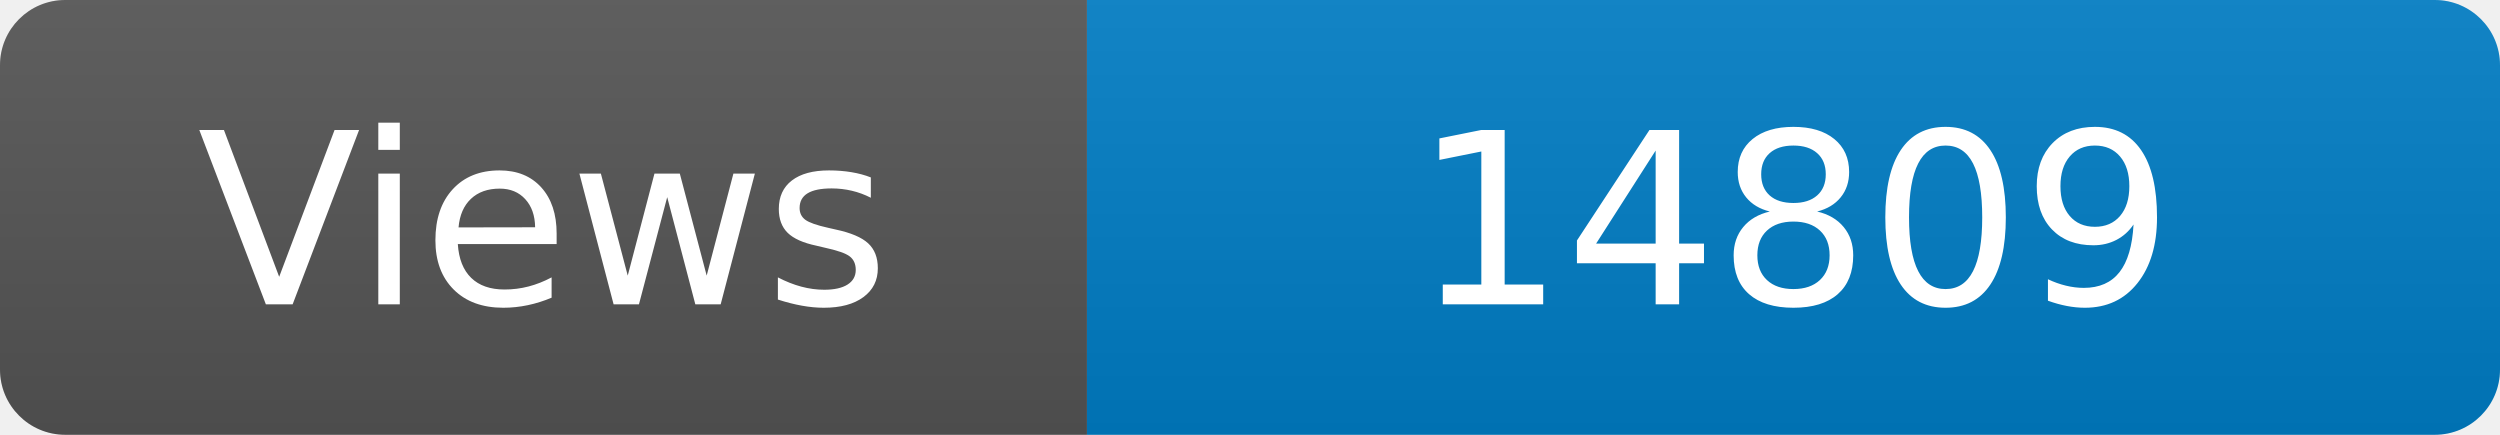
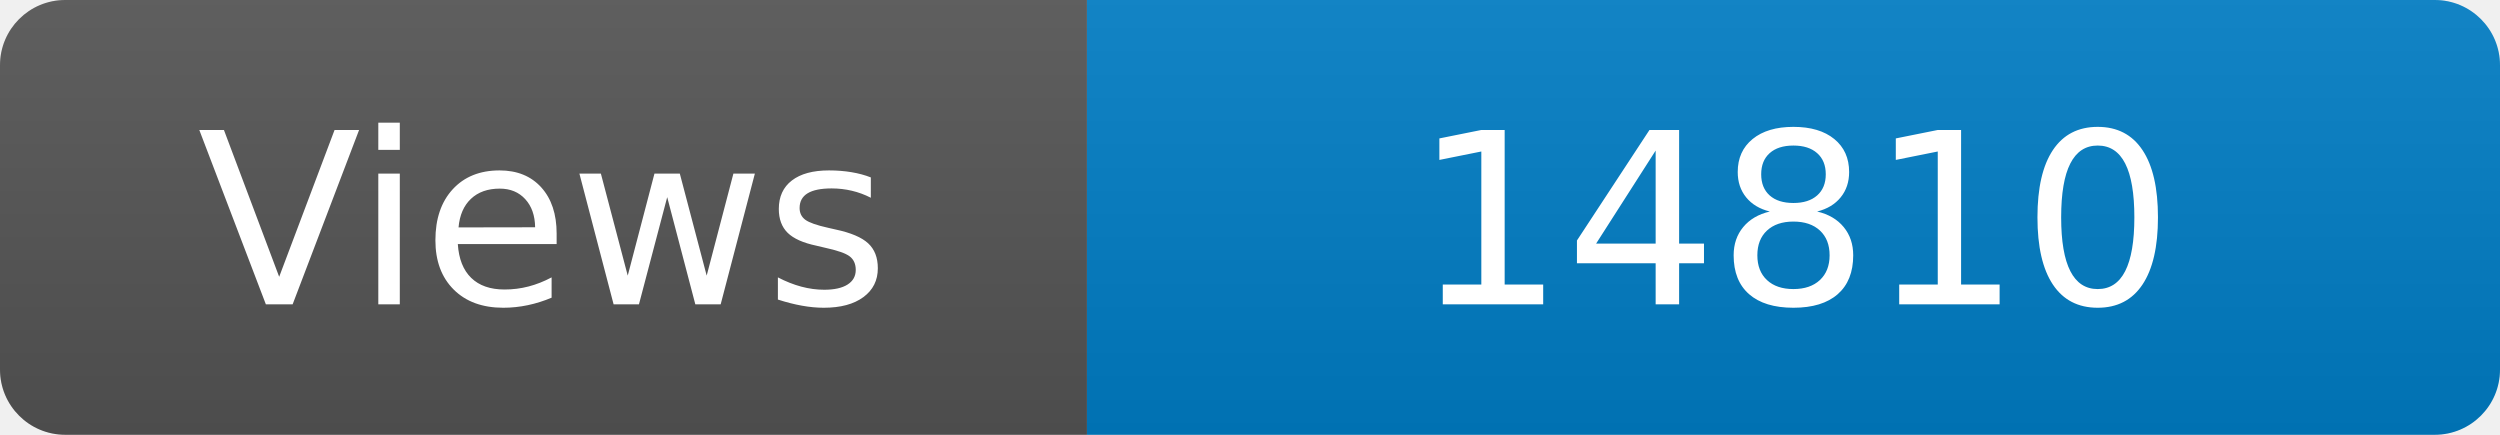
<svg xmlns="http://www.w3.org/2000/svg" width="115" height="20" role="img" aria-label="Maintained?: yes">
  <linearGradient id="s" x2="0" y2="100%">
    <stop offset="0" stop-color="#bbb" stop-opacity=".1" />
    <stop offset="1" stop-opacity=".1" />
  </linearGradient>
  <clipPath id="r">
    <rect width="115" height="20" rx="3" fill="#fff" />
  </clipPath>
  <g clip-path="url(#r)">
    <rect width="50" height="20" fill="#555" />
    <rect x="50" width="160" height="20" fill="#007ec6" />
    <rect width="115" height="20" fill="url(#s)" />
  </g>
  <g fill="#fff" text-anchor="middle" font-family="Verdana,Geneva,DejaVu Sans,sans-serif" font-size="110">
    <text x="250" y="140" transform="scale(.1)" fill="#fff">Views</text>
-     <text x="825" y="140" transform="scale(.1)" fill="#fff">14809</text>
+     <text x="825" y="140" transform="scale(.1)" fill="#fff">14810</text>
  </g>
</svg>
